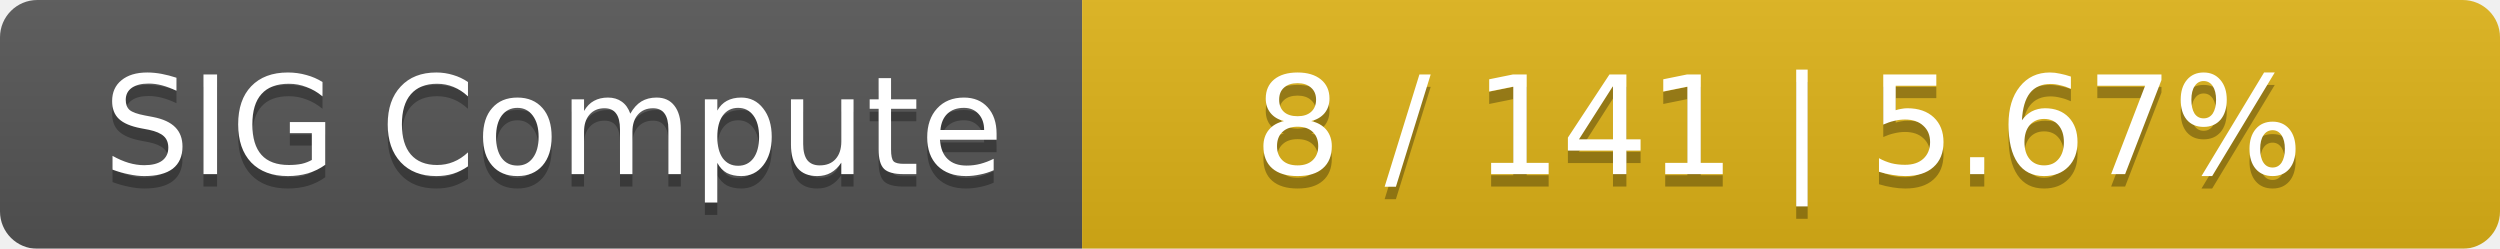
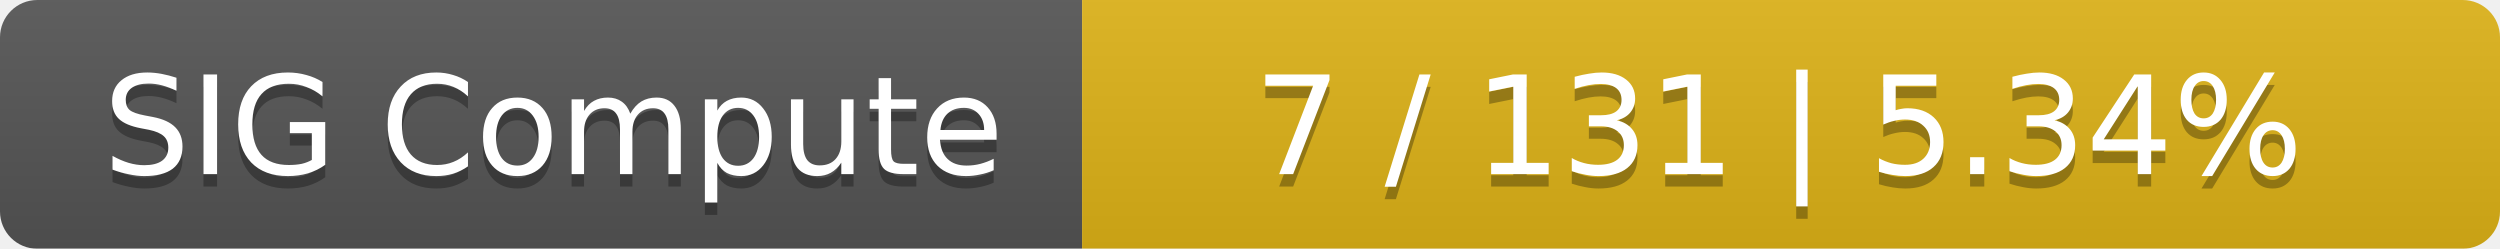
<svg xmlns="http://www.w3.org/2000/svg" width="201" height="20">
  <linearGradient id="smooth" x2="0" y2="100%">
    <stop offset="0" stop-color="#bbb" stop-opacity=".1" />
    <stop offset="1" stop-opacity=".1" />
  </linearGradient>
  <mask id="round">
    <rect width="201" height="20" rx="3" fill="#fff" />
  </mask>
  <g mask="url(#round)">
    <rect width="87" height="20" fill="#555" />
    <rect x="87" width="114" height="20" fill="#dfb317" />
    <rect width="201" height="20" fill="url(#smooth)" />
  </g>
  <g fill="#fff" text-anchor="middle" font-family="DejaVu Sans,Verdana,Geneva,sans-serif" font-size="11">
    <text x="44.5" y="15" fill="#010101" fill-opacity=".3">SIG Compute</text>
    <text x="44.5" y="14">SIG Compute</text>
-     <text x="143" y="15" fill="#010101" fill-opacity=".3">8 / 141    |    5.67%</text>
-     <text x="143" y="14">8 / 141    |    5.67%</text>
+     <text x="143" y="15" fill="#010101" fill-opacity=".3">7 / 131    |    5.34%</text>
+     <text x="143" y="14">7 / 131    |    5.34%</text>
  </g>
</svg>
